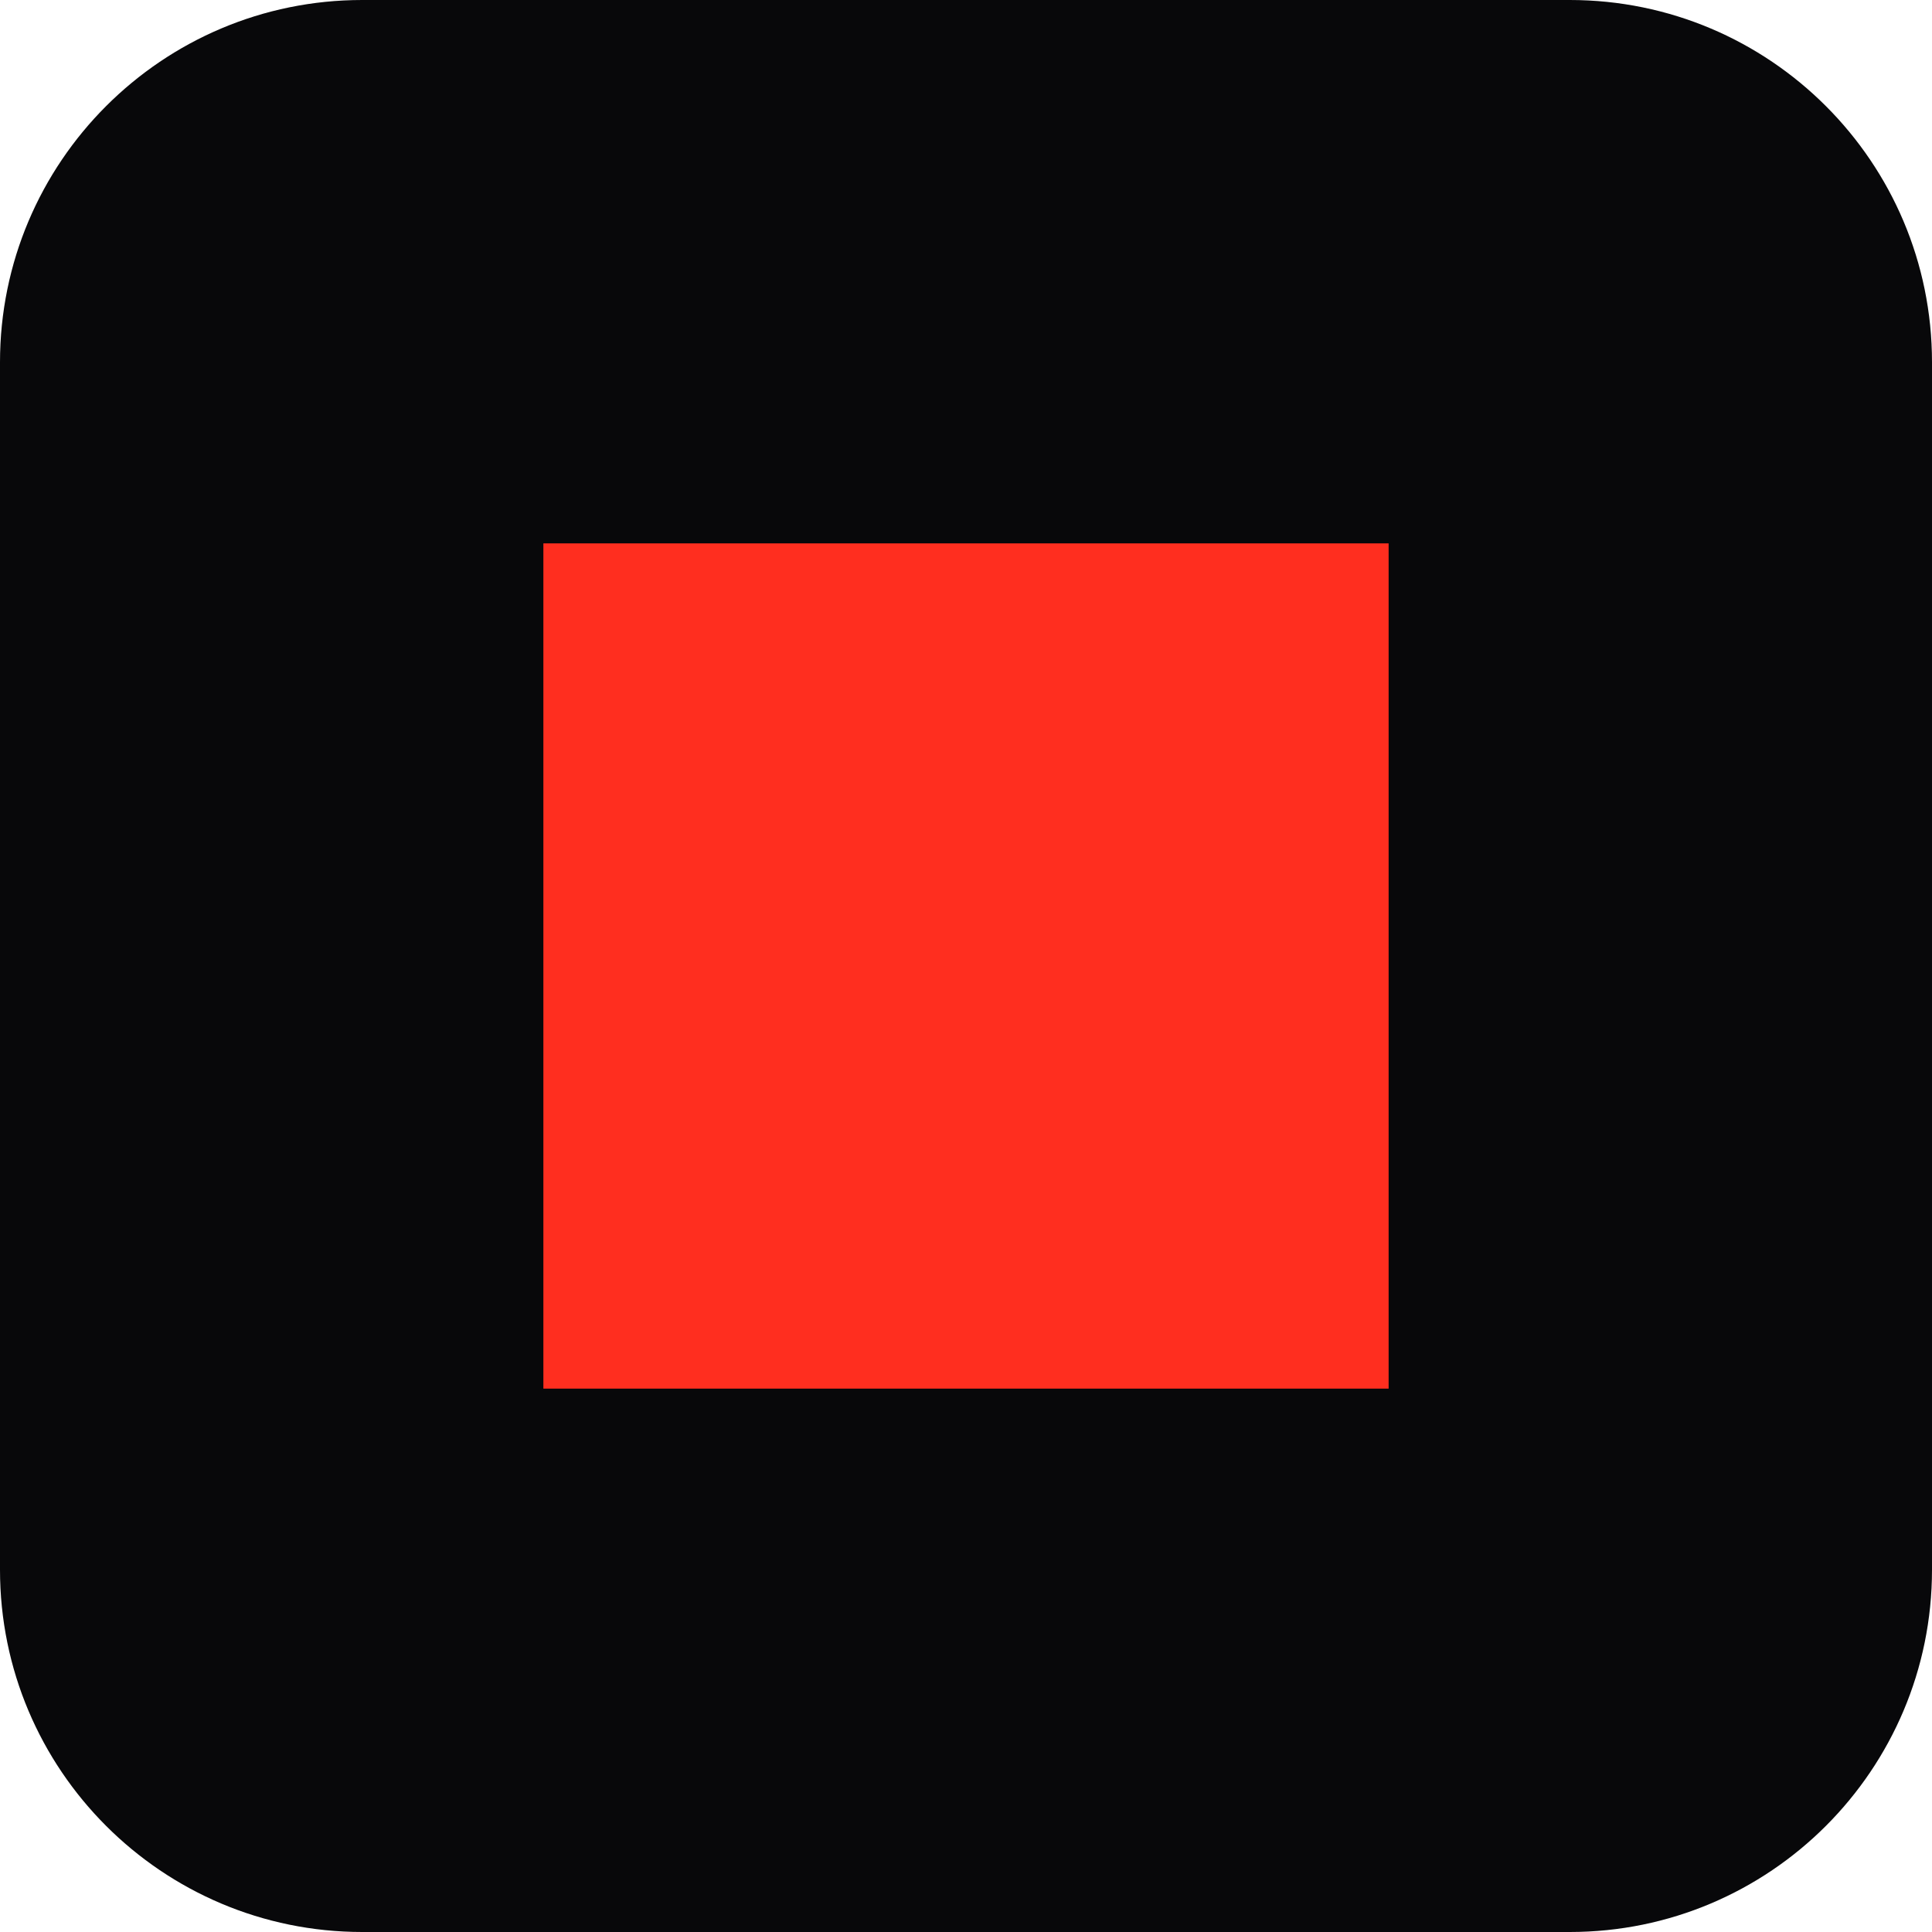
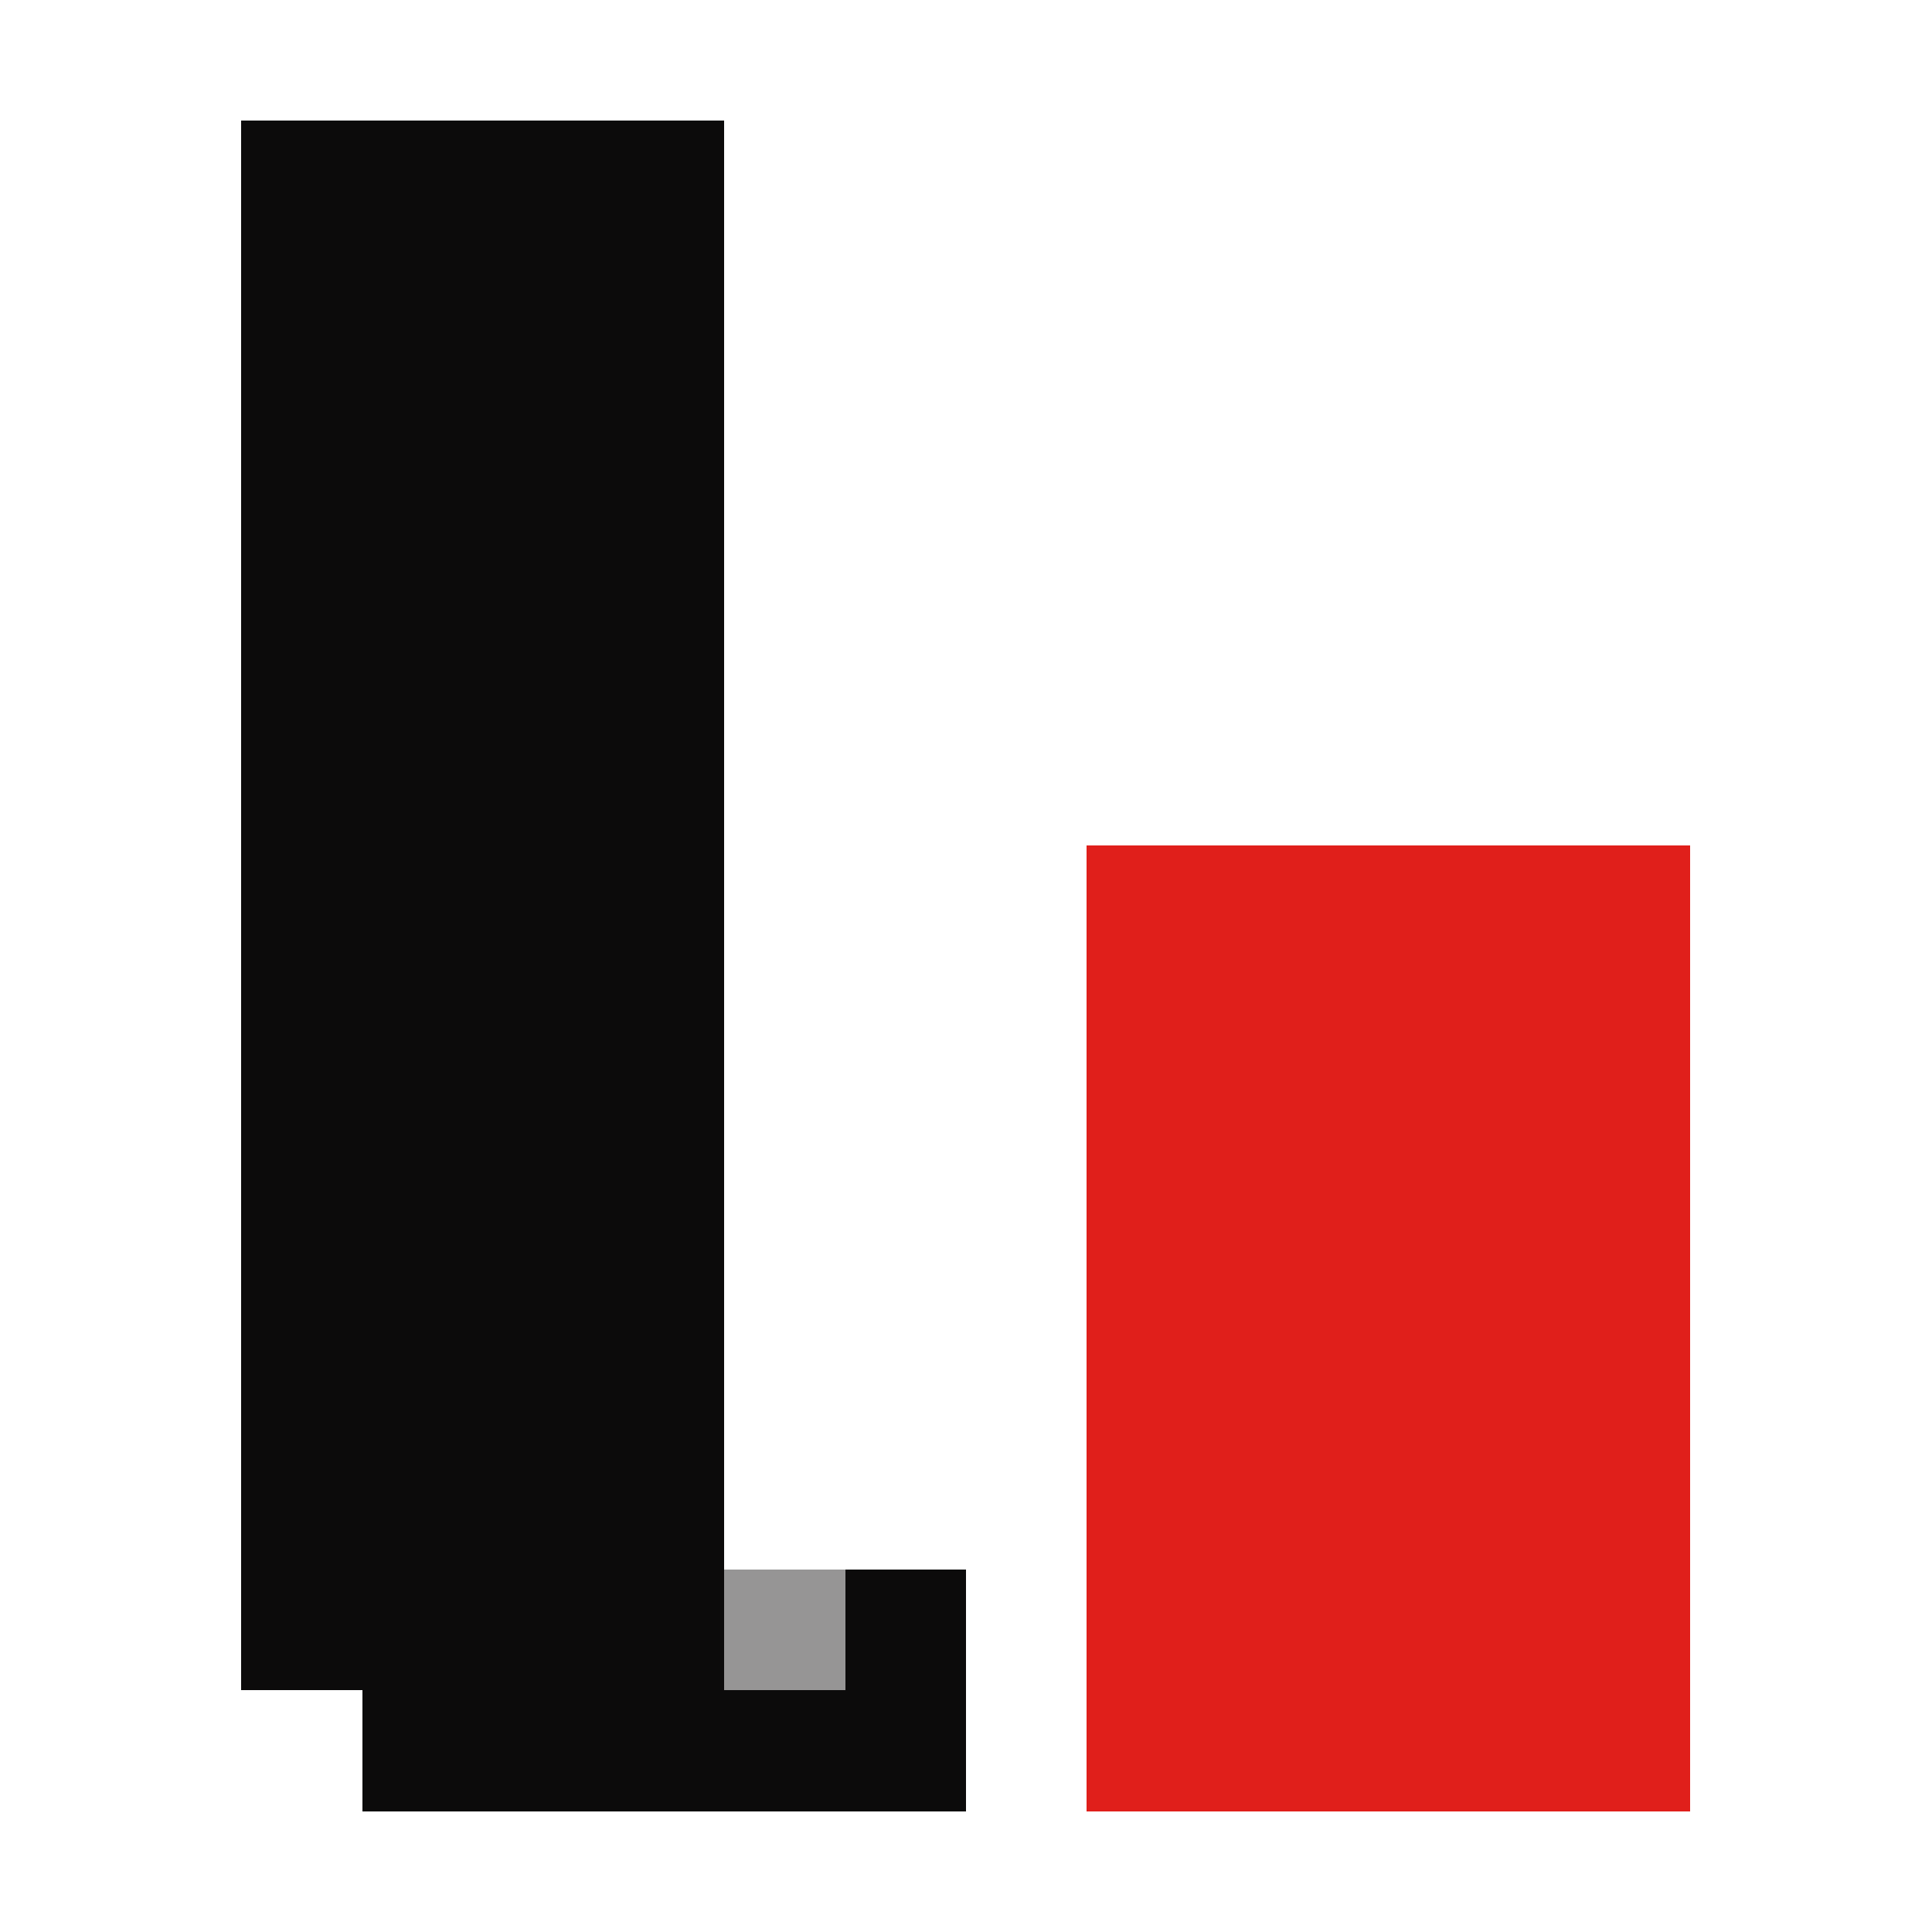
- <svg xmlns="http://www.w3.org/2000/svg" viewBox="0 0 32 32">
-   <rect width="32" height="32" rx="6" fill="#08080A" />
-   <rect x="9" y="9" width="14" height="14" fill="#FF2E1F" />
+ <svg xmlns="http://www.w3.org/2000/svg" viewBox="0 0 16 16" shape-rendering="crispEdges">
+   <style>.k{fill:rgb(12, 11, 11)}.r{fill:rgb(224, 31, 27)}.p{fill:rgb(247, 246, 243)}.w{fill:rgb(255, 255, 255)}.h{fill:rgb(52, 38, 30)}.s{fill:rgb(240, 203, 172)}.e{fill:rgb(40, 30, 26)}.o{fill:rgb(205, 160, 130)}.g{fill:rgb(150, 146, 140)}.m{fill:rgb(196, 128, 112)}.K{fill:rgb(12, 11, 11);fill-opacity:0.43}.R{fill:rgb(224, 31, 27);fill-opacity:0.47}.H{fill:rgb(52, 38, 30);fill-opacity:0.51}.S{fill:rgb(240, 203, 172);fill-opacity:0.55}@media (prefers-color-scheme:dark){.k{fill:rgb(240,238,234)}.K{fill:rgb(240,238,234)}}</style>
+   <rect class="k" x="2" y="1" width="4" height="1" />
+   <rect class="k" x="2" y="2" width="4" height="1" />
+   <rect class="k" x="2" y="3" width="4" height="1" />
+   <rect class="k" x="2" y="4" width="4" height="1" />
+   <rect class="k" x="2" y="5" width="4" height="1" />
+   <rect class="k" x="2" y="6" width="4" height="1" />
+   <rect class="k" x="2" y="7" width="4" height="1" />
+   <rect class="r" x="9" y="7" width="5" height="1" />
+   <rect class="k" x="2" y="8" width="4" height="1" />
+   <rect class="r" x="9" y="8" width="5" height="1" />
+   <rect class="k" x="2" y="9" width="4" height="1" />
+   <rect class="r" x="9" y="9" width="5" height="1" />
+   <rect class="k" x="2" y="10" width="4" height="1" />
+   <rect class="r" x="9" y="10" width="5" height="1" />
+   <rect class="k" x="2" y="11" width="4" height="1" />
+   <rect class="r" x="9" y="11" width="5" height="1" />
+   <rect class="k" x="2" y="12" width="4" height="1" />
+   <rect class="r" x="9" y="12" width="5" height="1" />
+   <rect class="k" x="2" y="13" width="4" height="1" />
+   <rect class="K" x="6" y="13" width="1" height="1" />
+   <rect class="k" x="7" y="13" width="1" height="1" />
+   <rect class="r" x="9" y="13" width="5" height="1" />
+   <rect class="k" x="3" y="14" width="5" height="1" />
+   <rect class="r" x="9" y="14" width="5" height="1" />
</svg>
